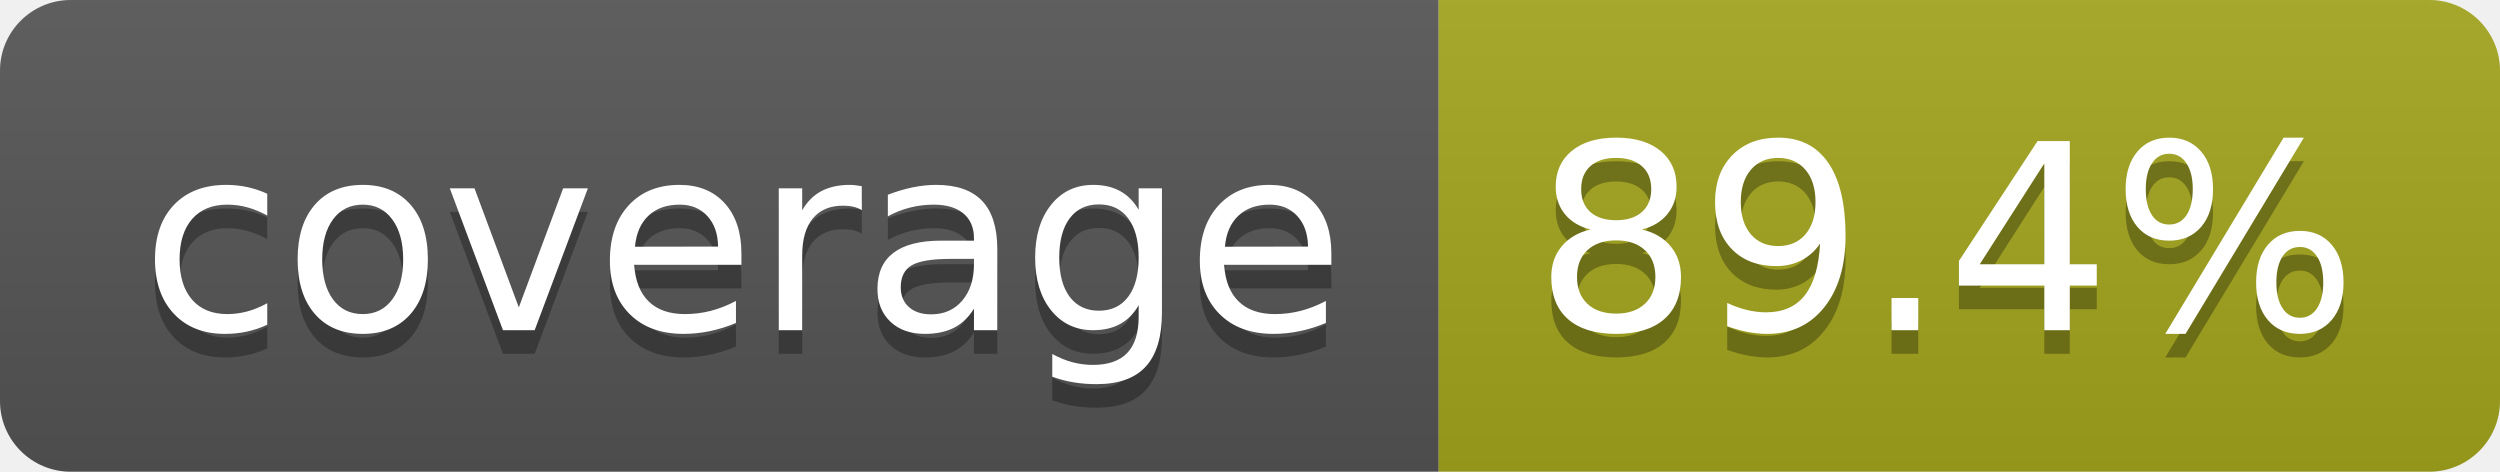
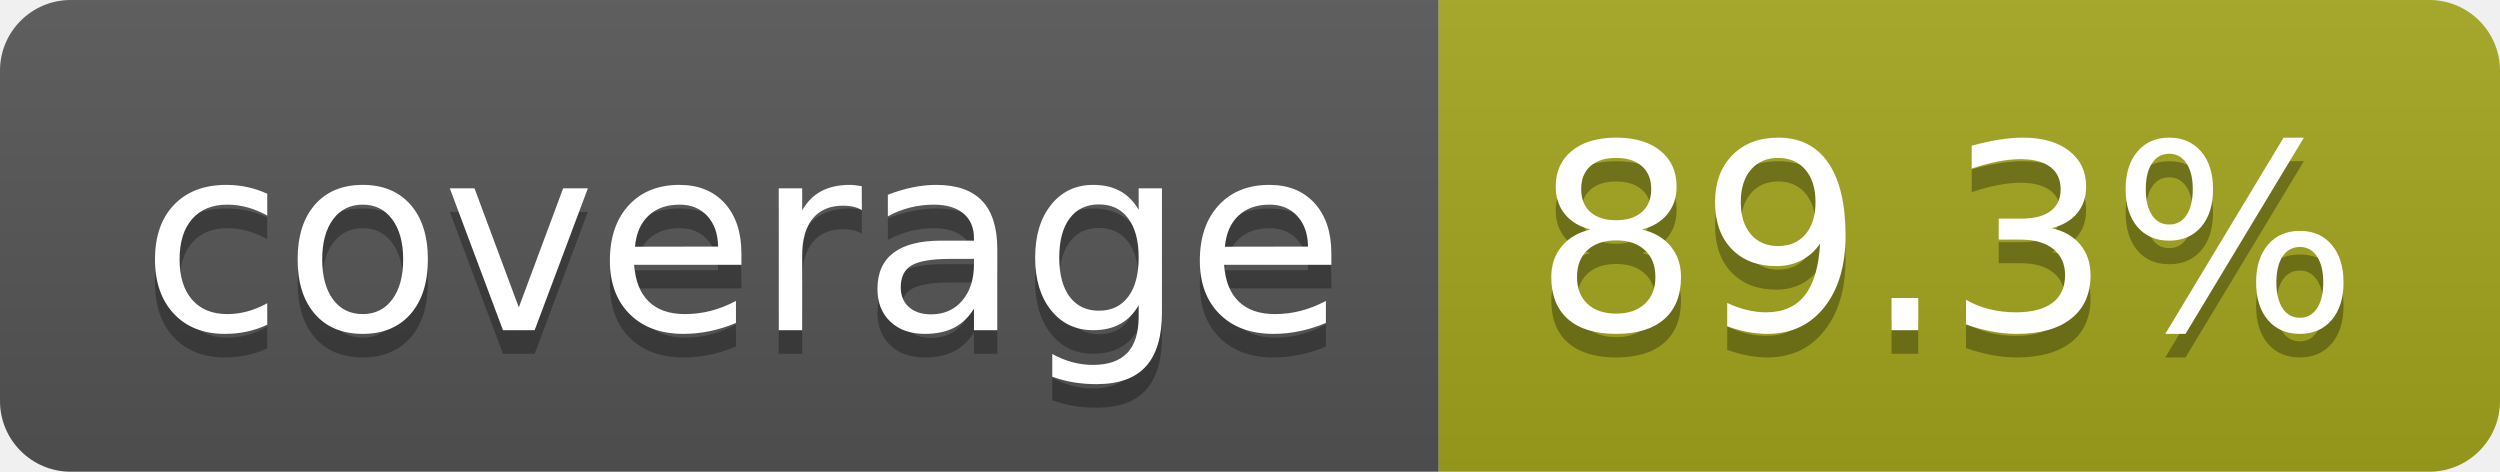
- <svg xmlns="http://www.w3.org/2000/svg" width="106" height="20" role="img" aria-label="coverage: 89.4%">
+ <svg xmlns="http://www.w3.org/2000/svg" width="106" height="20" role="img" aria-label="coverage: 89.3%">
  <linearGradient id="s" x2="0" y2="100%">
    <stop offset="0" stop-color="#bbb" stop-opacity=".1" />
    <stop offset="1" stop-opacity=".1" />
  </linearGradient>
  <clipPath id="r">
    <rect width="106" height="20" rx="3" fill="#fff" />
  </clipPath>
  <g clip-path="url(#r)">
    <rect width="61" height="20" fill="#555" />
    <rect x="61" width="45" height="20" fill="#a4a61d" />
    <rect width="106" height="20" fill="url(#s)" />
  </g>
  <g fill="#fff" text-anchor="middle" font-family="Verdana,Geneva,DejaVu Sans,sans-serif" text-rendering="geometricPrecision" font-size="110">
    <text aria-hidden="true" x="315" y="150" fill="#010101" fill-opacity=".3" transform="scale(.1)" textLength="510">coverage</text>
    <text x="315" y="140" transform="scale(.1)" fill="#fff" textLength="510">coverage</text>
-     <text aria-hidden="true" x="825" y="150" fill="#010101" fill-opacity=".3" transform="scale(.1)" textLength="350">89.4%</text>
-     <text x="825" y="140" transform="scale(.1)" fill="#fff" textLength="350">89.4%</text>
+     <text aria-hidden="true" x="825" y="150" fill="#010101" fill-opacity=".3" transform="scale(.1)" textLength="350">89.3%</text>
+     <text x="825" y="140" transform="scale(.1)" fill="#fff" textLength="350">89.3%</text>
  </g>
</svg>
